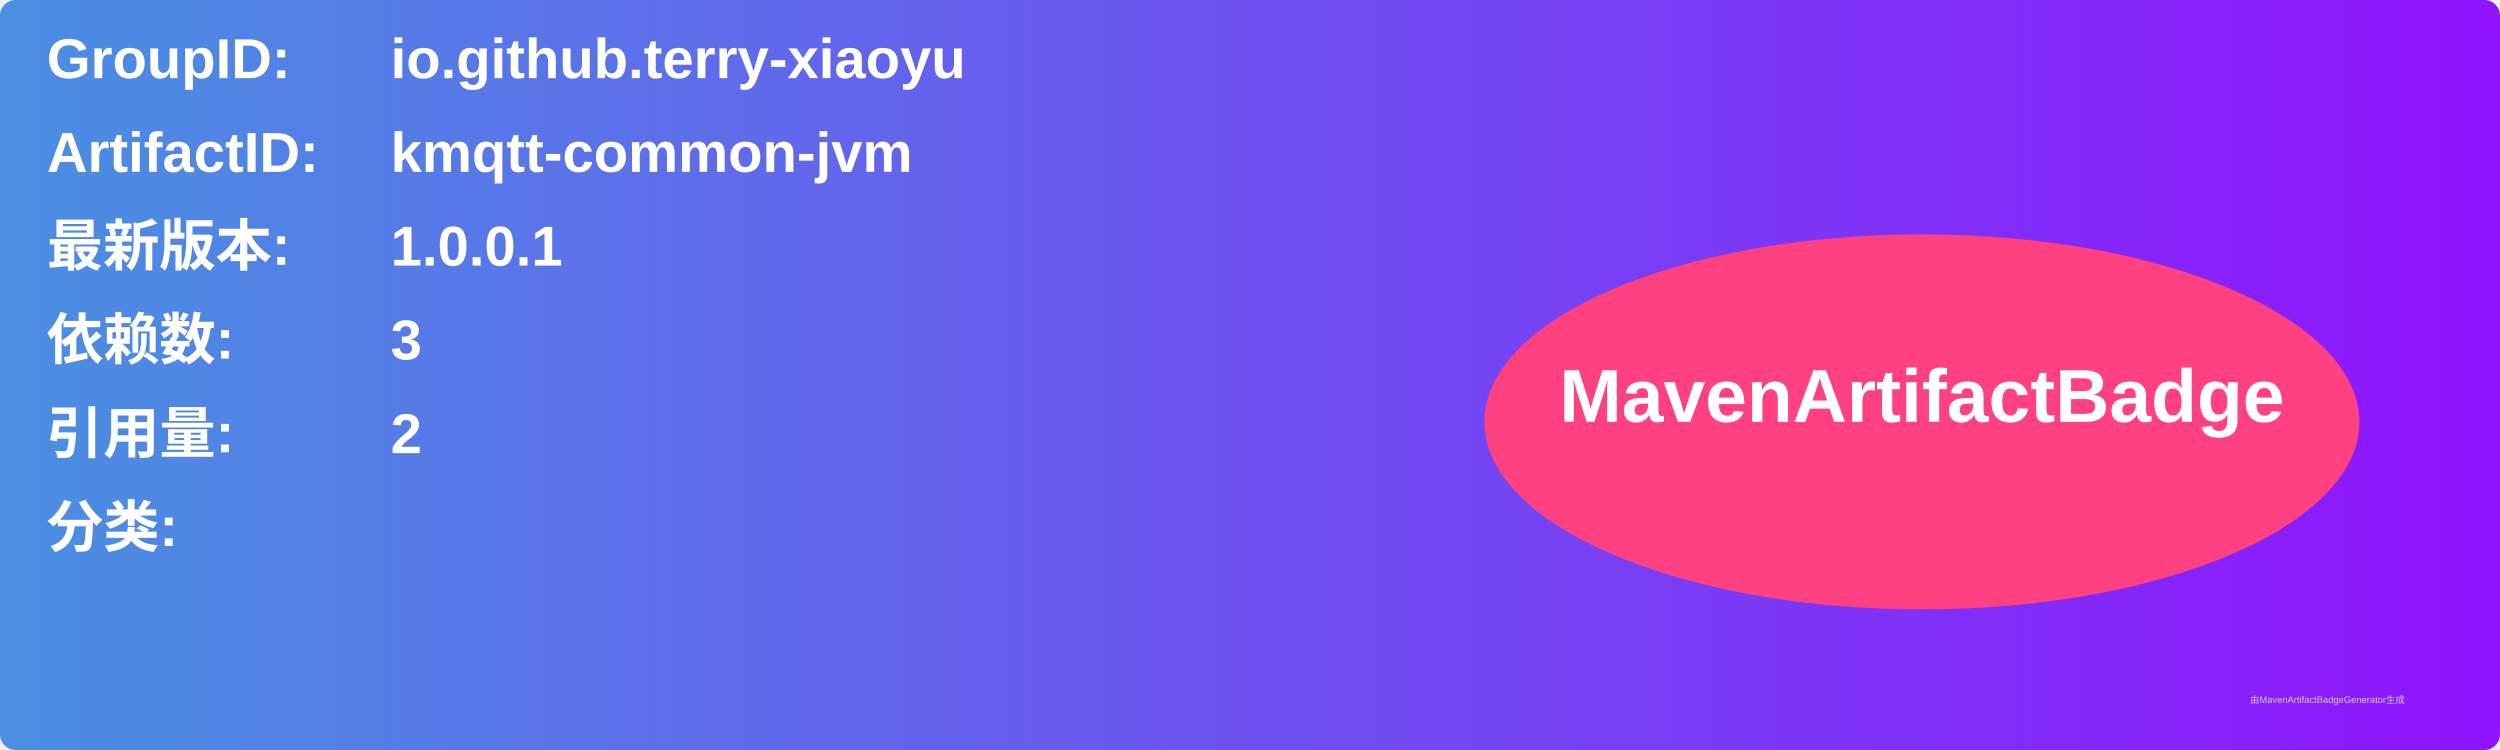
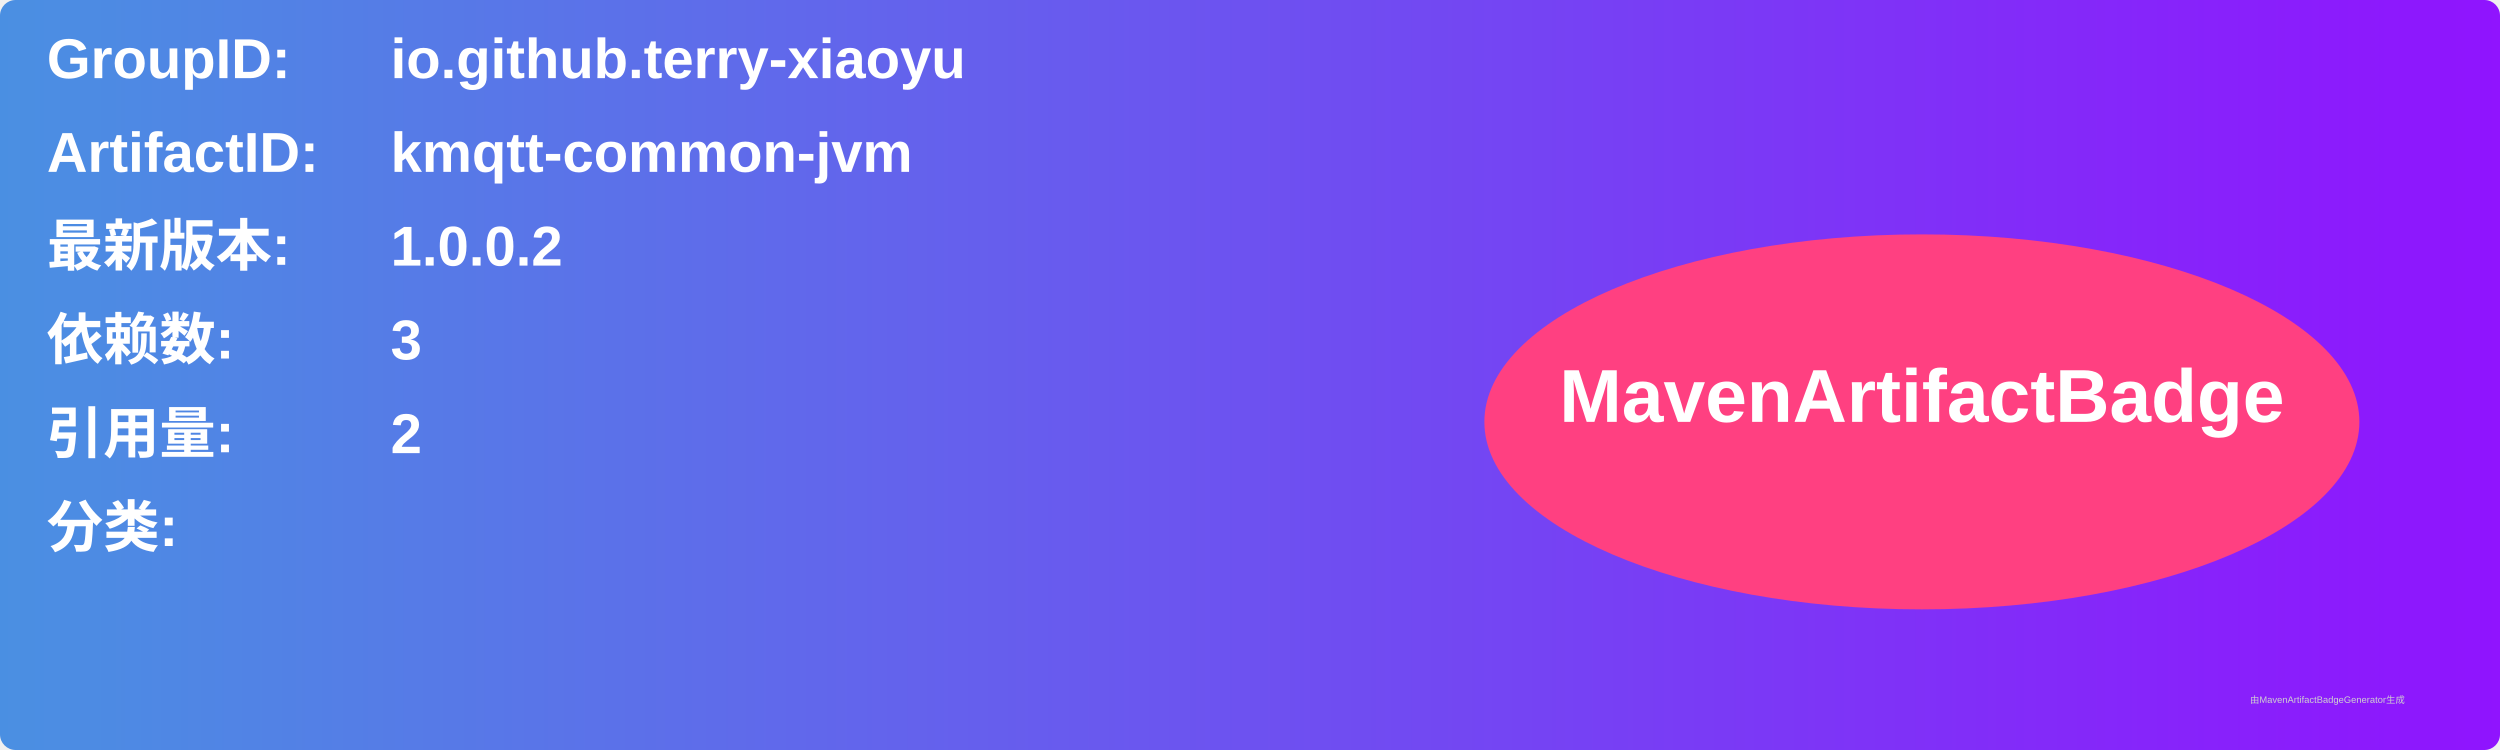
<svg xmlns="http://www.w3.org/2000/svg" width="800" height="240" viewBox="0 0 800 240">
  <linearGradient id="grad" x1="0%" y1="0%" x2="100%" y2="0%">
    <stop offset="0%" stop-color="#4a90e2" />
    <stop offset="100%" stop-color="#9013fe" />
  </linearGradient>
  <rect width="100%" height="100%" rx="5" ry="5" fill="url(#grad)" />
  <g transform="translate(15, 15)">
    <text x="0" y="10" font-family="Arial" font-size="18" fill="white" font-weight="bold" width="260">GroupID:</text>
    <text x="110" y="10" font-family="Arial" font-size="18" fill="white" font-weight="bold" width="460">io.github.terry-xiaoyu</text>
    <text x="0" y="40" font-family="Arial" font-size="18" fill="white" font-weight="bold" width="260">ArtifactID:</text>
    <text x="110" y="40" font-family="Arial" font-size="18" fill="white" font-weight="bold" width="460">kmqtt-common-jvm</text>
    <text x="0" y="70" font-family="Arial" font-size="18" fill="white" font-weight="bold">最新版本:</text>
    <text x="110" y="70" font-family="Arial" font-size="18" fill="white" font-weight="bold">
-       <tspan font-weight="bold">1.0.0.1</tspan>
+       <tspan font-weight="bold">1.0.0.2</tspan>
    </text>
    <text x="0" y="100" font-family="Arial" font-size="18" fill="white" font-weight="bold">依赖数: </text>
    <text x="110" y="100" font-family="Arial" font-size="18" fill="white">
      <tspan font-weight="bold">3</tspan>
    </text>
    <text x="0" y="130" font-family="Arial" font-size="18" fill="white" font-weight="bold">引用量: </text>
    <text x="110" y="130" font-family="Arial" font-size="18" fill="white">
      <tspan font-weight="bold">2</tspan>
    </text>
    <text x="0" y="160" font-family="Arial" font-size="18" fill="white" font-weight="bold">分类:</text>
    <text x="10" y="190" font-family="Arial" font-size="10" fill="white">
      <tspan font-weight="bold" />
    </text>
    <ellipse cx="600" cy="120" rx="140" ry="60" fill="#ff4081" />
    <text x="600" y="120" text-anchor="middle" font-family="Arial" font-size="24" fill="white" font-weight="bold">MavenArtifactBadge</text>
  </g>
  <text x="720" y="225" font-family="Arial" font-size="3" fill="#d0d0d0">由MavenArtifactBadgeGenerator生成</text>
</svg>
